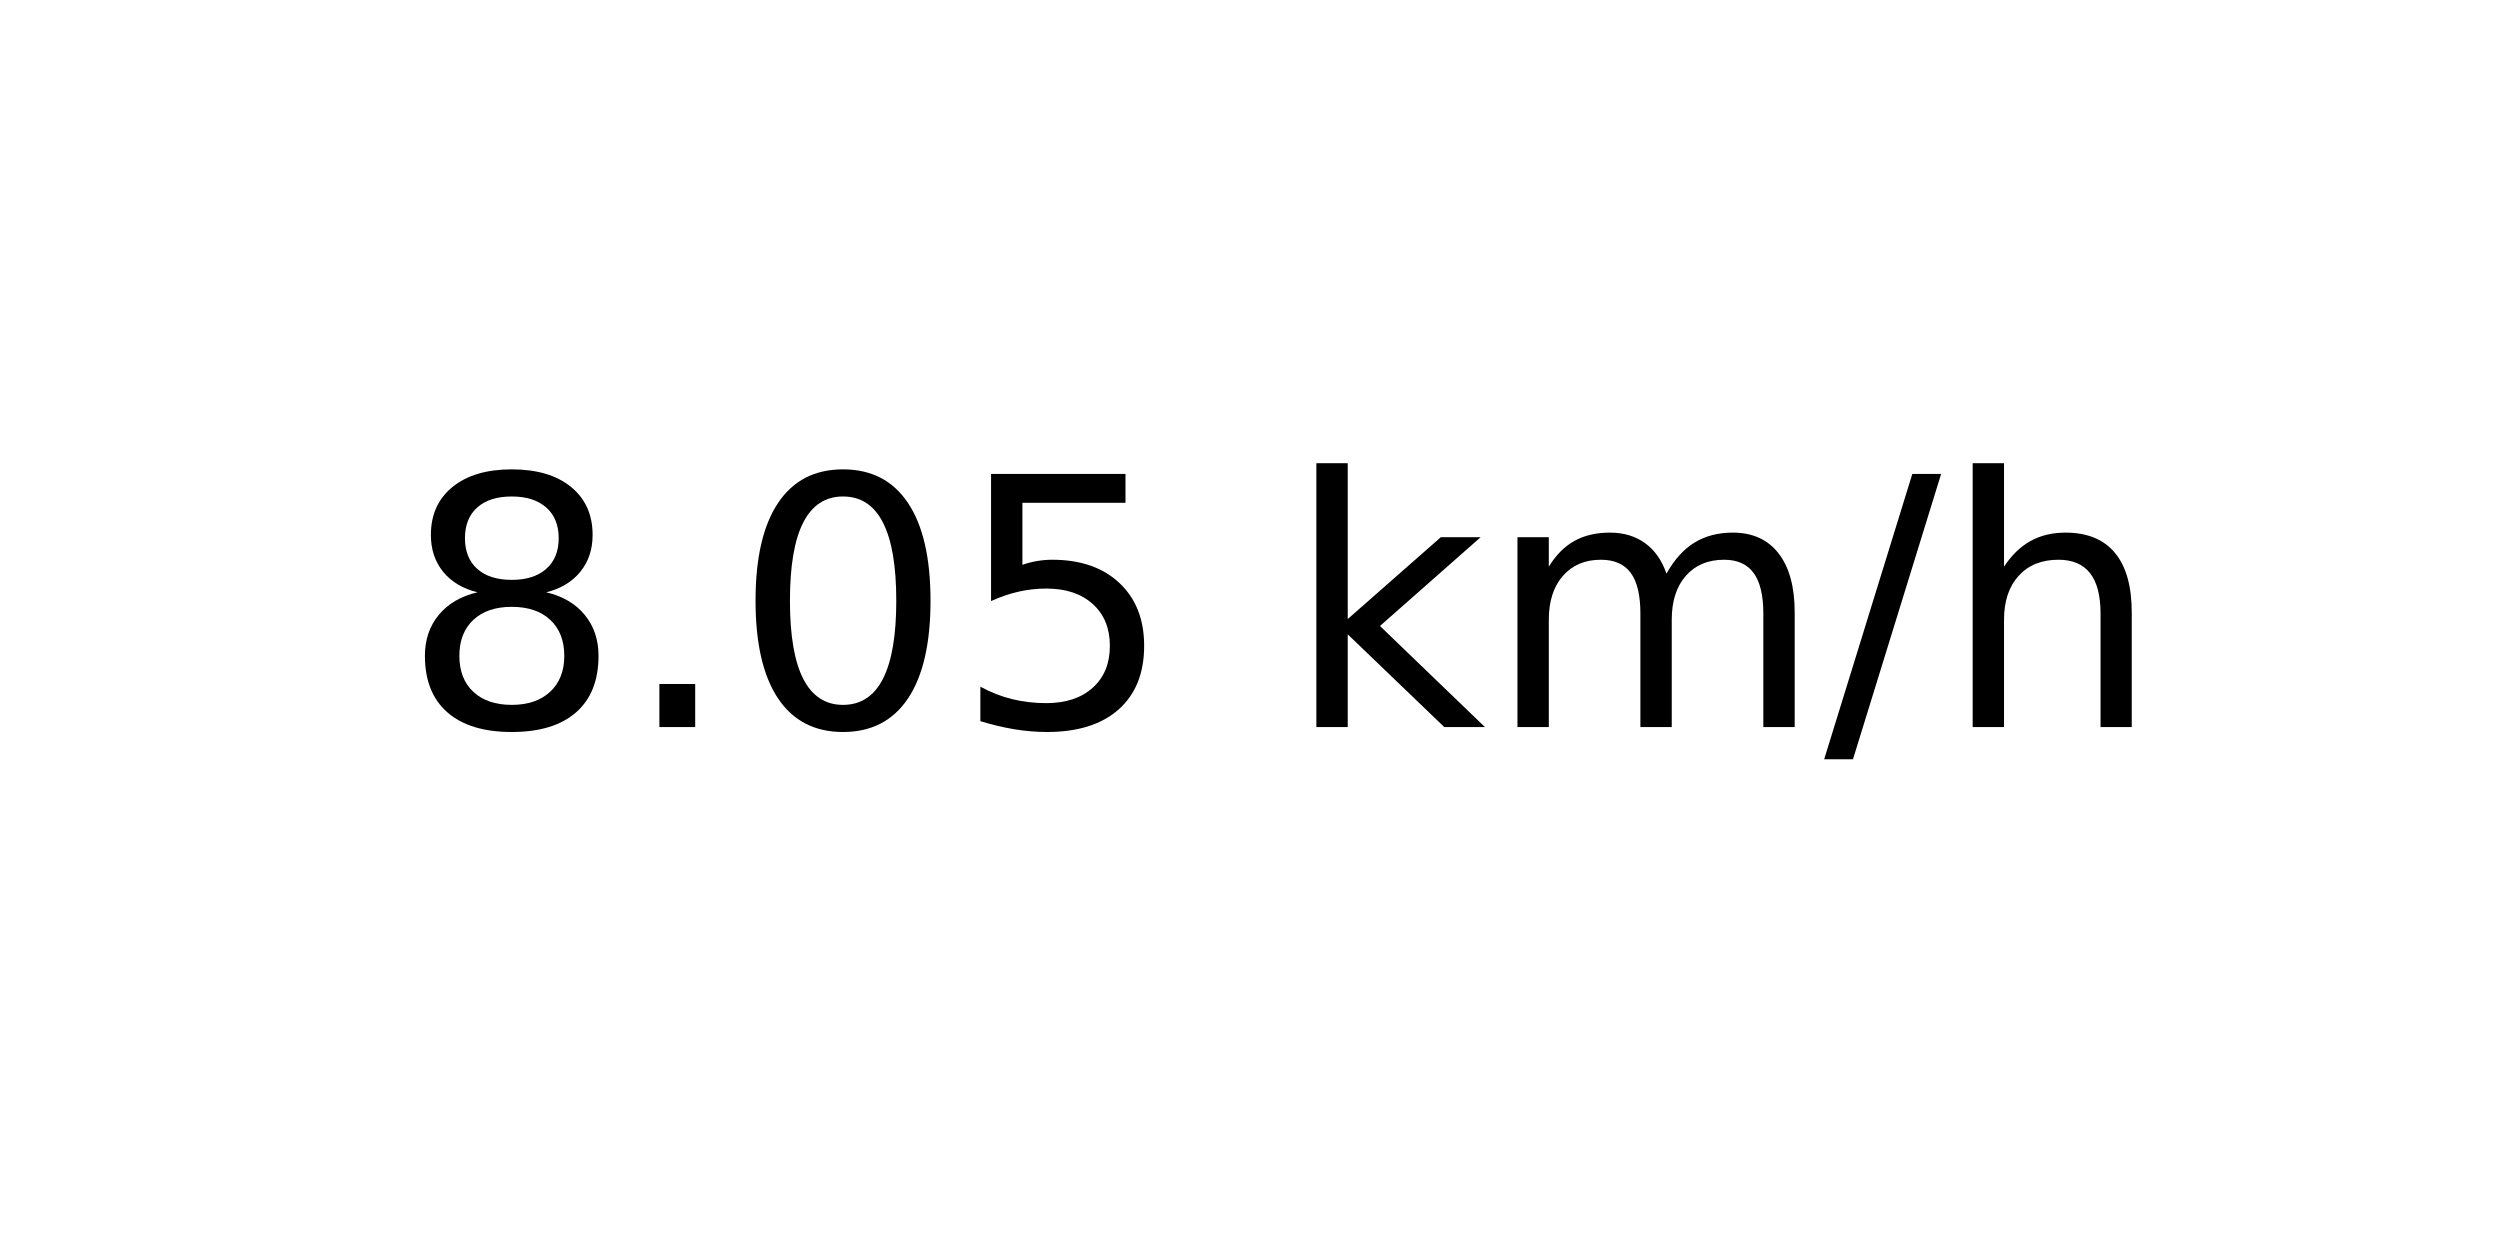
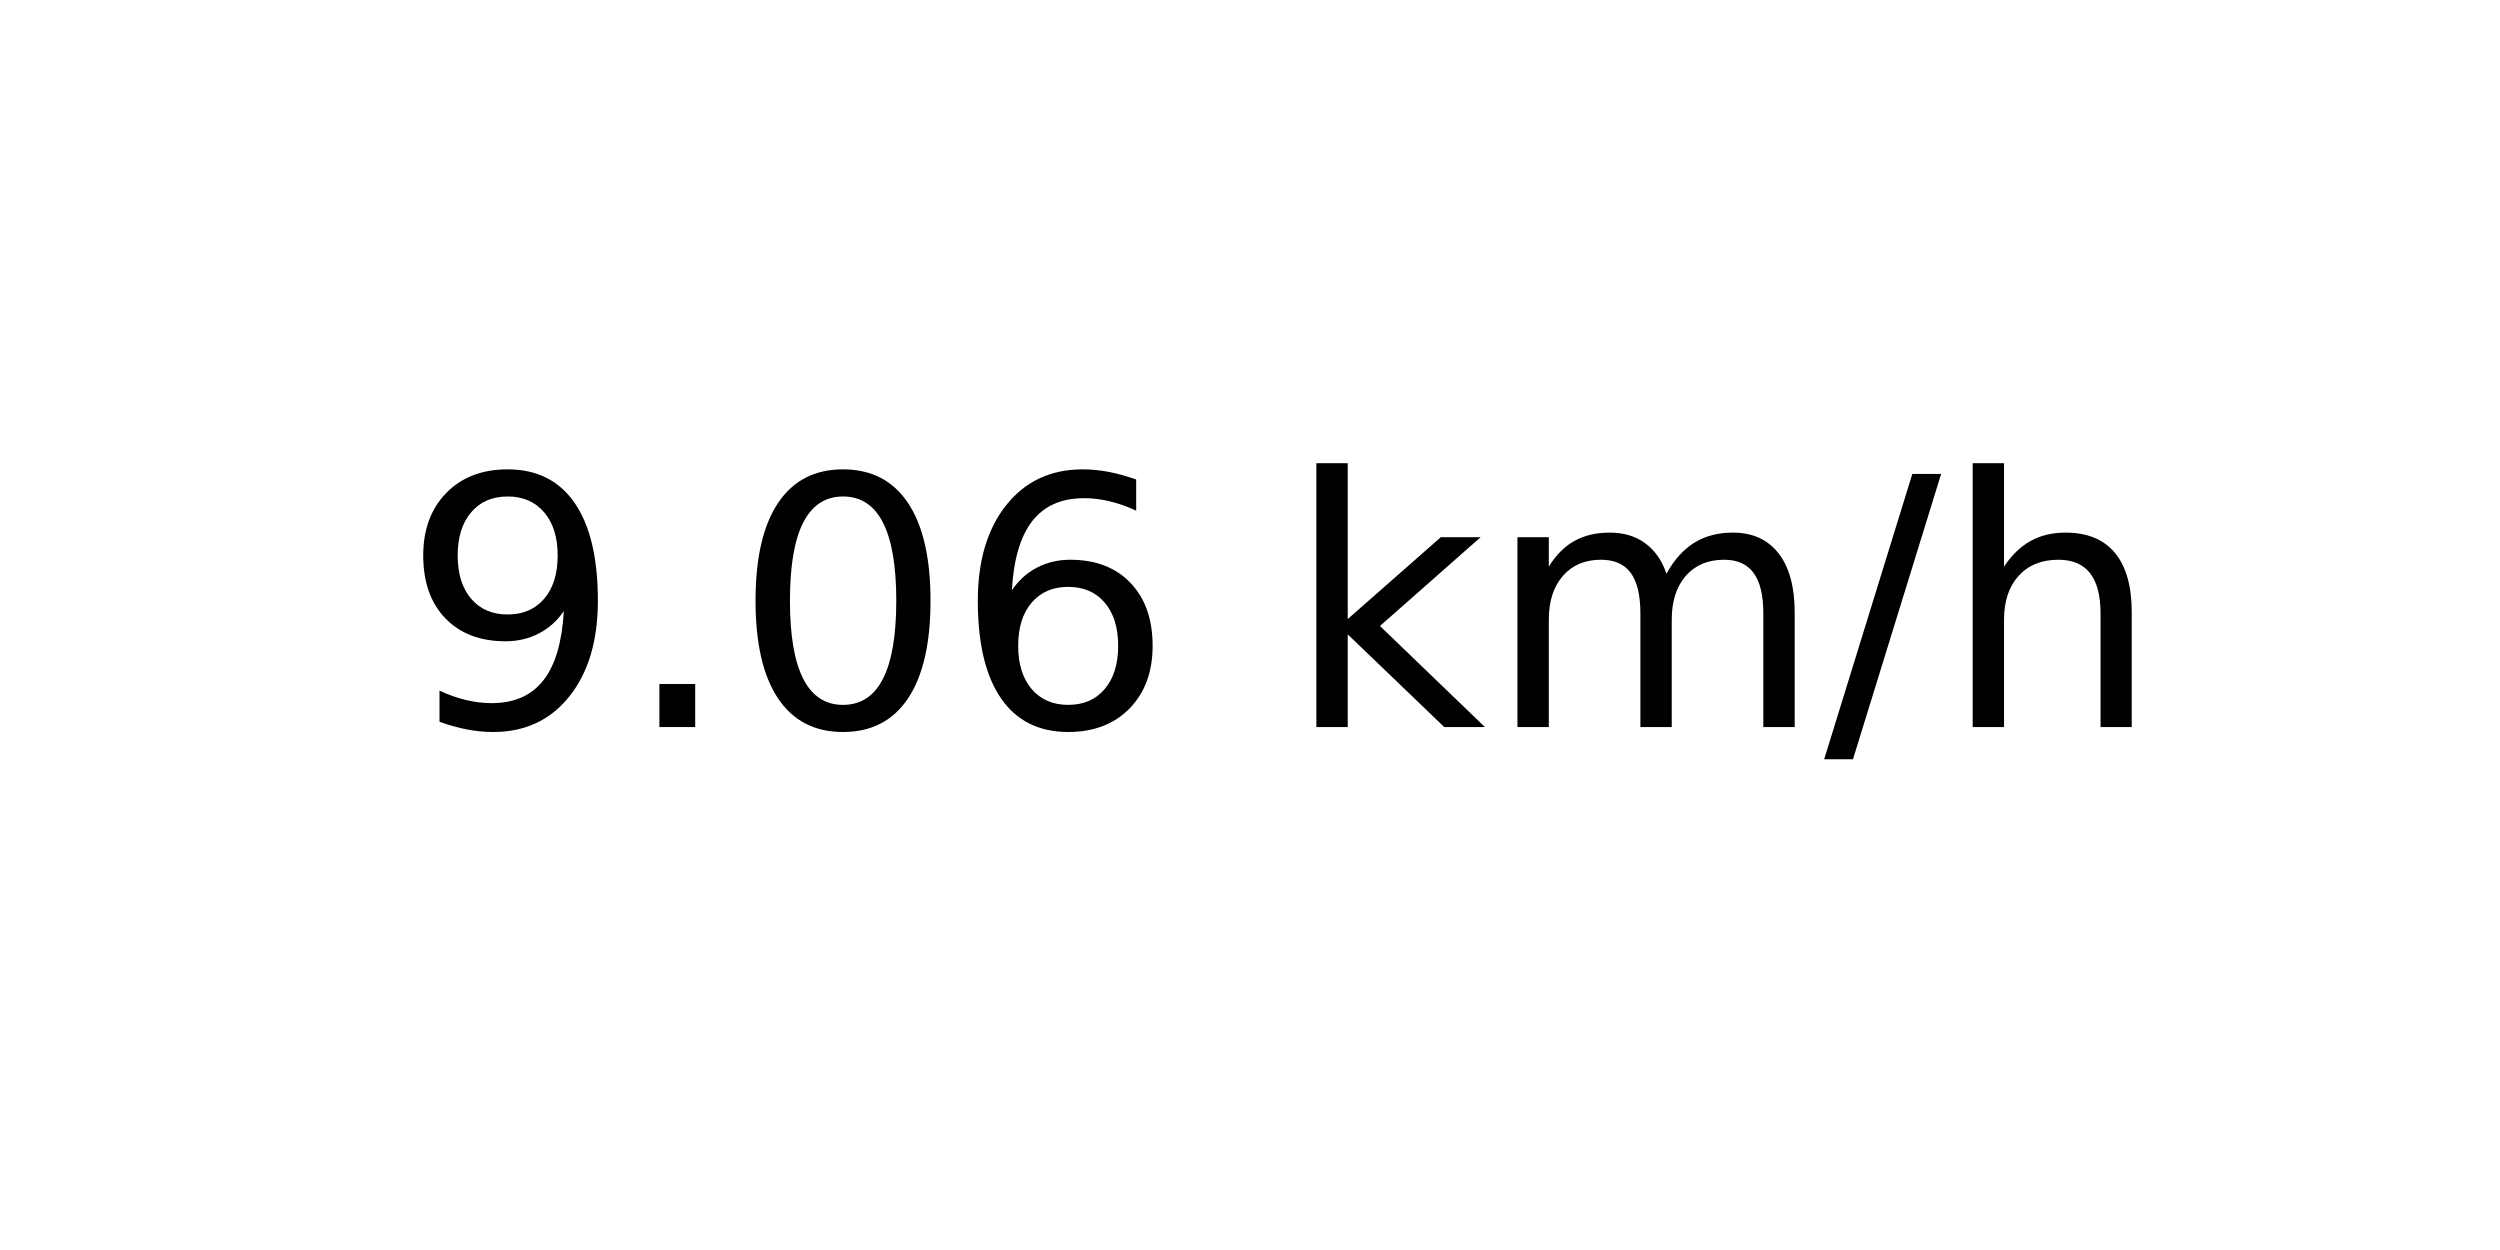
<svg xmlns="http://www.w3.org/2000/svg" xmlns:xlink="http://www.w3.org/1999/xlink" width="72pt" height="36pt" viewBox="0 0 72 36" version="1.1">
  <defs>
    <style type="text/css">*{stroke-linejoin: round; stroke-linecap: butt}</style>
  </defs>
  <g id="figure_1">
    <g id="axes_1">
      <g id="text_1">
        <g transform="translate(11.55937 20.93937) scale(0.1 -0.1)">
          <defs>
-             <path id="DejaVuSans-38" d="M 2034 2216  Q 1584 2216 1326 1975  Q 1069 1734 1069 1313  Q 1069 891 1326 650  Q 1584 409 2034 409  Q 2484 409 2743 651  Q 3003 894 3003 1313  Q 3003 1734 2745 1975  Q 2488 2216 2034 2216  z M 1403 2484  Q 997 2584 770 2862  Q 544 3141 544 3541  Q 544 4100 942 4425  Q 1341 4750 2034 4750  Q 2731 4750 3128 4425  Q 3525 4100 3525 3541  Q 3525 3141 3298 2862  Q 3072 2584 2669 2484  Q 3125 2378 3379 2068  Q 3634 1759 3634 1313  Q 3634 634 3220 271  Q 2806 -91 2034 -91  Q 1263 -91 848 271  Q 434 634 434 1313  Q 434 1759 690 2068  Q 947 2378 1403 2484  z M 1172 3481  Q 1172 3119 1398 2916  Q 1625 2713 2034 2713  Q 2441 2713 2670 2916  Q 2900 3119 2900 3481  Q 2900 3844 2670 4047  Q 2441 4250 2034 4250  Q 1625 4250 1398 4047  Q 1172 3844 1172 3481  z " transform="scale(0.015625)" />
+             <path id="DejaVuSans-39" d="M 703 97  L 703 672  Q 941 559 1184 500  Q 1428 441 1663 441  Q 2288 441 2617 861  Q 2947 1281 2994 2138  Q 2813 1869 2534 1725  Q 2256 1581 1919 1581  Q 1219 1581 811 2004  Q 403 2428 403 3163  Q 403 3881 828 4315  Q 1253 4750 1959 4750  Q 2769 4750 3195 4129  Q 3622 3509 3622 2328  Q 3622 1225 3098 567  Q 2575 -91 1691 -91  Q 1453 -91 1209 -44  Q 966 3 703 97  z M 1959 2075  Q 2384 2075 2632 2365  Q 2881 2656 2881 3163  Q 2881 3666 2632 3958  Q 2384 4250 1959 4250  Q 1534 4250 1286 3958  Q 1038 3666 1038 3163  Q 1038 2656 1286 2365  Q 1534 2075 1959 2075  z " transform="scale(0.015625)" />
            <path id="DejaVuSans-2e" d="M 684 794  L 1344 794  L 1344 0  L 684 0  L 684 794  z " transform="scale(0.015625)" />
            <path id="DejaVuSans-30" d="M 2034 4250  Q 1547 4250 1301 3770  Q 1056 3291 1056 2328  Q 1056 1369 1301 889  Q 1547 409 2034 409  Q 2525 409 2770 889  Q 3016 1369 3016 2328  Q 3016 3291 2770 3770  Q 2525 4250 2034 4250  z M 2034 4750  Q 2819 4750 3233 4129  Q 3647 3509 3647 2328  Q 3647 1150 3233 529  Q 2819 -91 2034 -91  Q 1250 -91 836 529  Q 422 1150 422 2328  Q 422 3509 836 4129  Q 1250 4750 2034 4750  z " transform="scale(0.015625)" />
-             <path id="DejaVuSans-35" d="M 691 4666  L 3169 4666  L 3169 4134  L 1269 4134  L 1269 2991  Q 1406 3038 1543 3061  Q 1681 3084 1819 3084  Q 2600 3084 3056 2656  Q 3513 2228 3513 1497  Q 3513 744 3044 326  Q 2575 -91 1722 -91  Q 1428 -91 1123 -41  Q 819 9 494 109  L 494 744  Q 775 591 1075 516  Q 1375 441 1709 441  Q 2250 441 2565 725  Q 2881 1009 2881 1497  Q 2881 1984 2565 2268  Q 2250 2553 1709 2553  Q 1456 2553 1204 2497  Q 953 2441 691 2322  L 691 4666  z " transform="scale(0.015625)" />
+             <path id="DejaVuSans-36" d="M 2113 2584  Q 1688 2584 1439 2293  Q 1191 2003 1191 1497  Q 1191 994 1439 701  Q 1688 409 2113 409  Q 2538 409 2786 701  Q 3034 994 3034 1497  Q 3034 2003 2786 2293  Q 2538 2584 2113 2584  z M 3366 4563  L 3366 3988  Q 3128 4100 2886 4159  Q 2644 4219 2406 4219  Q 1781 4219 1451 3797  Q 1122 3375 1075 2522  Q 1259 2794 1537 2939  Q 1816 3084 2150 3084  Q 2853 3084 3261 2657  Q 3669 2231 3669 1497  Q 3669 778 3244 343  Q 2819 -91 2113 -91  Q 1303 -91 875 529  Q 447 1150 447 2328  Q 447 3434 972 4092  Q 1497 4750 2381 4750  Q 2619 4750 2861 4703  Q 3103 4656 3366 4563  z " transform="scale(0.015625)" />
            <path id="DejaVuSans-20" transform="scale(0.015625)" />
            <path id="DejaVuSans-6b" d="M 581 4863  L 1159 4863  L 1159 1991  L 2875 3500  L 3609 3500  L 1753 1863  L 3688 0  L 2938 0  L 1159 1709  L 1159 0  L 581 0  L 581 4863  z " transform="scale(0.015625)" />
            <path id="DejaVuSans-6d" d="M 3328 2828  Q 3544 3216 3844 3400  Q 4144 3584 4550 3584  Q 5097 3584 5394 3201  Q 5691 2819 5691 2113  L 5691 0  L 5113 0  L 5113 2094  Q 5113 2597 4934 2840  Q 4756 3084 4391 3084  Q 3944 3084 3684 2787  Q 3425 2491 3425 1978  L 3425 0  L 2847 0  L 2847 2094  Q 2847 2600 2669 2842  Q 2491 3084 2119 3084  Q 1678 3084 1418 2786  Q 1159 2488 1159 1978  L 1159 0  L 581 0  L 581 3500  L 1159 3500  L 1159 2956  Q 1356 3278 1631 3431  Q 1906 3584 2284 3584  Q 2666 3584 2933 3390  Q 3200 3197 3328 2828  z " transform="scale(0.015625)" />
            <path id="DejaVuSans-2f" d="M 1625 4666  L 2156 4666  L 531 -594  L 0 -594  L 1625 4666  z " transform="scale(0.015625)" />
            <path id="DejaVuSans-68" d="M 3513 2113  L 3513 0  L 2938 0  L 2938 2094  Q 2938 2591 2744 2837  Q 2550 3084 2163 3084  Q 1697 3084 1428 2787  Q 1159 2491 1159 1978  L 1159 0  L 581 0  L 581 4863  L 1159 4863  L 1159 2956  Q 1366 3272 1645 3428  Q 1925 3584 2291 3584  Q 2894 3584 3203 3211  Q 3513 2838 3513 2113  z " transform="scale(0.015625)" />
          </defs>
-           <use xlink:href="#DejaVuSans-38" />
+           <use xlink:href="#DejaVuSans-39" />
          <use xlink:href="#DejaVuSans-2e" x="63.623" />
          <use xlink:href="#DejaVuSans-30" x="95.41" />
-           <use xlink:href="#DejaVuSans-35" x="159.033" />
+           <use xlink:href="#DejaVuSans-36" x="159.033" />
          <use xlink:href="#DejaVuSans-20" x="222.656" />
          <use xlink:href="#DejaVuSans-6b" x="254.443" />
          <use xlink:href="#DejaVuSans-6d" x="312.354" />
          <use xlink:href="#DejaVuSans-2f" x="409.766" />
          <use xlink:href="#DejaVuSans-68" x="443.457" />
        </g>
      </g>
    </g>
  </g>
</svg>
